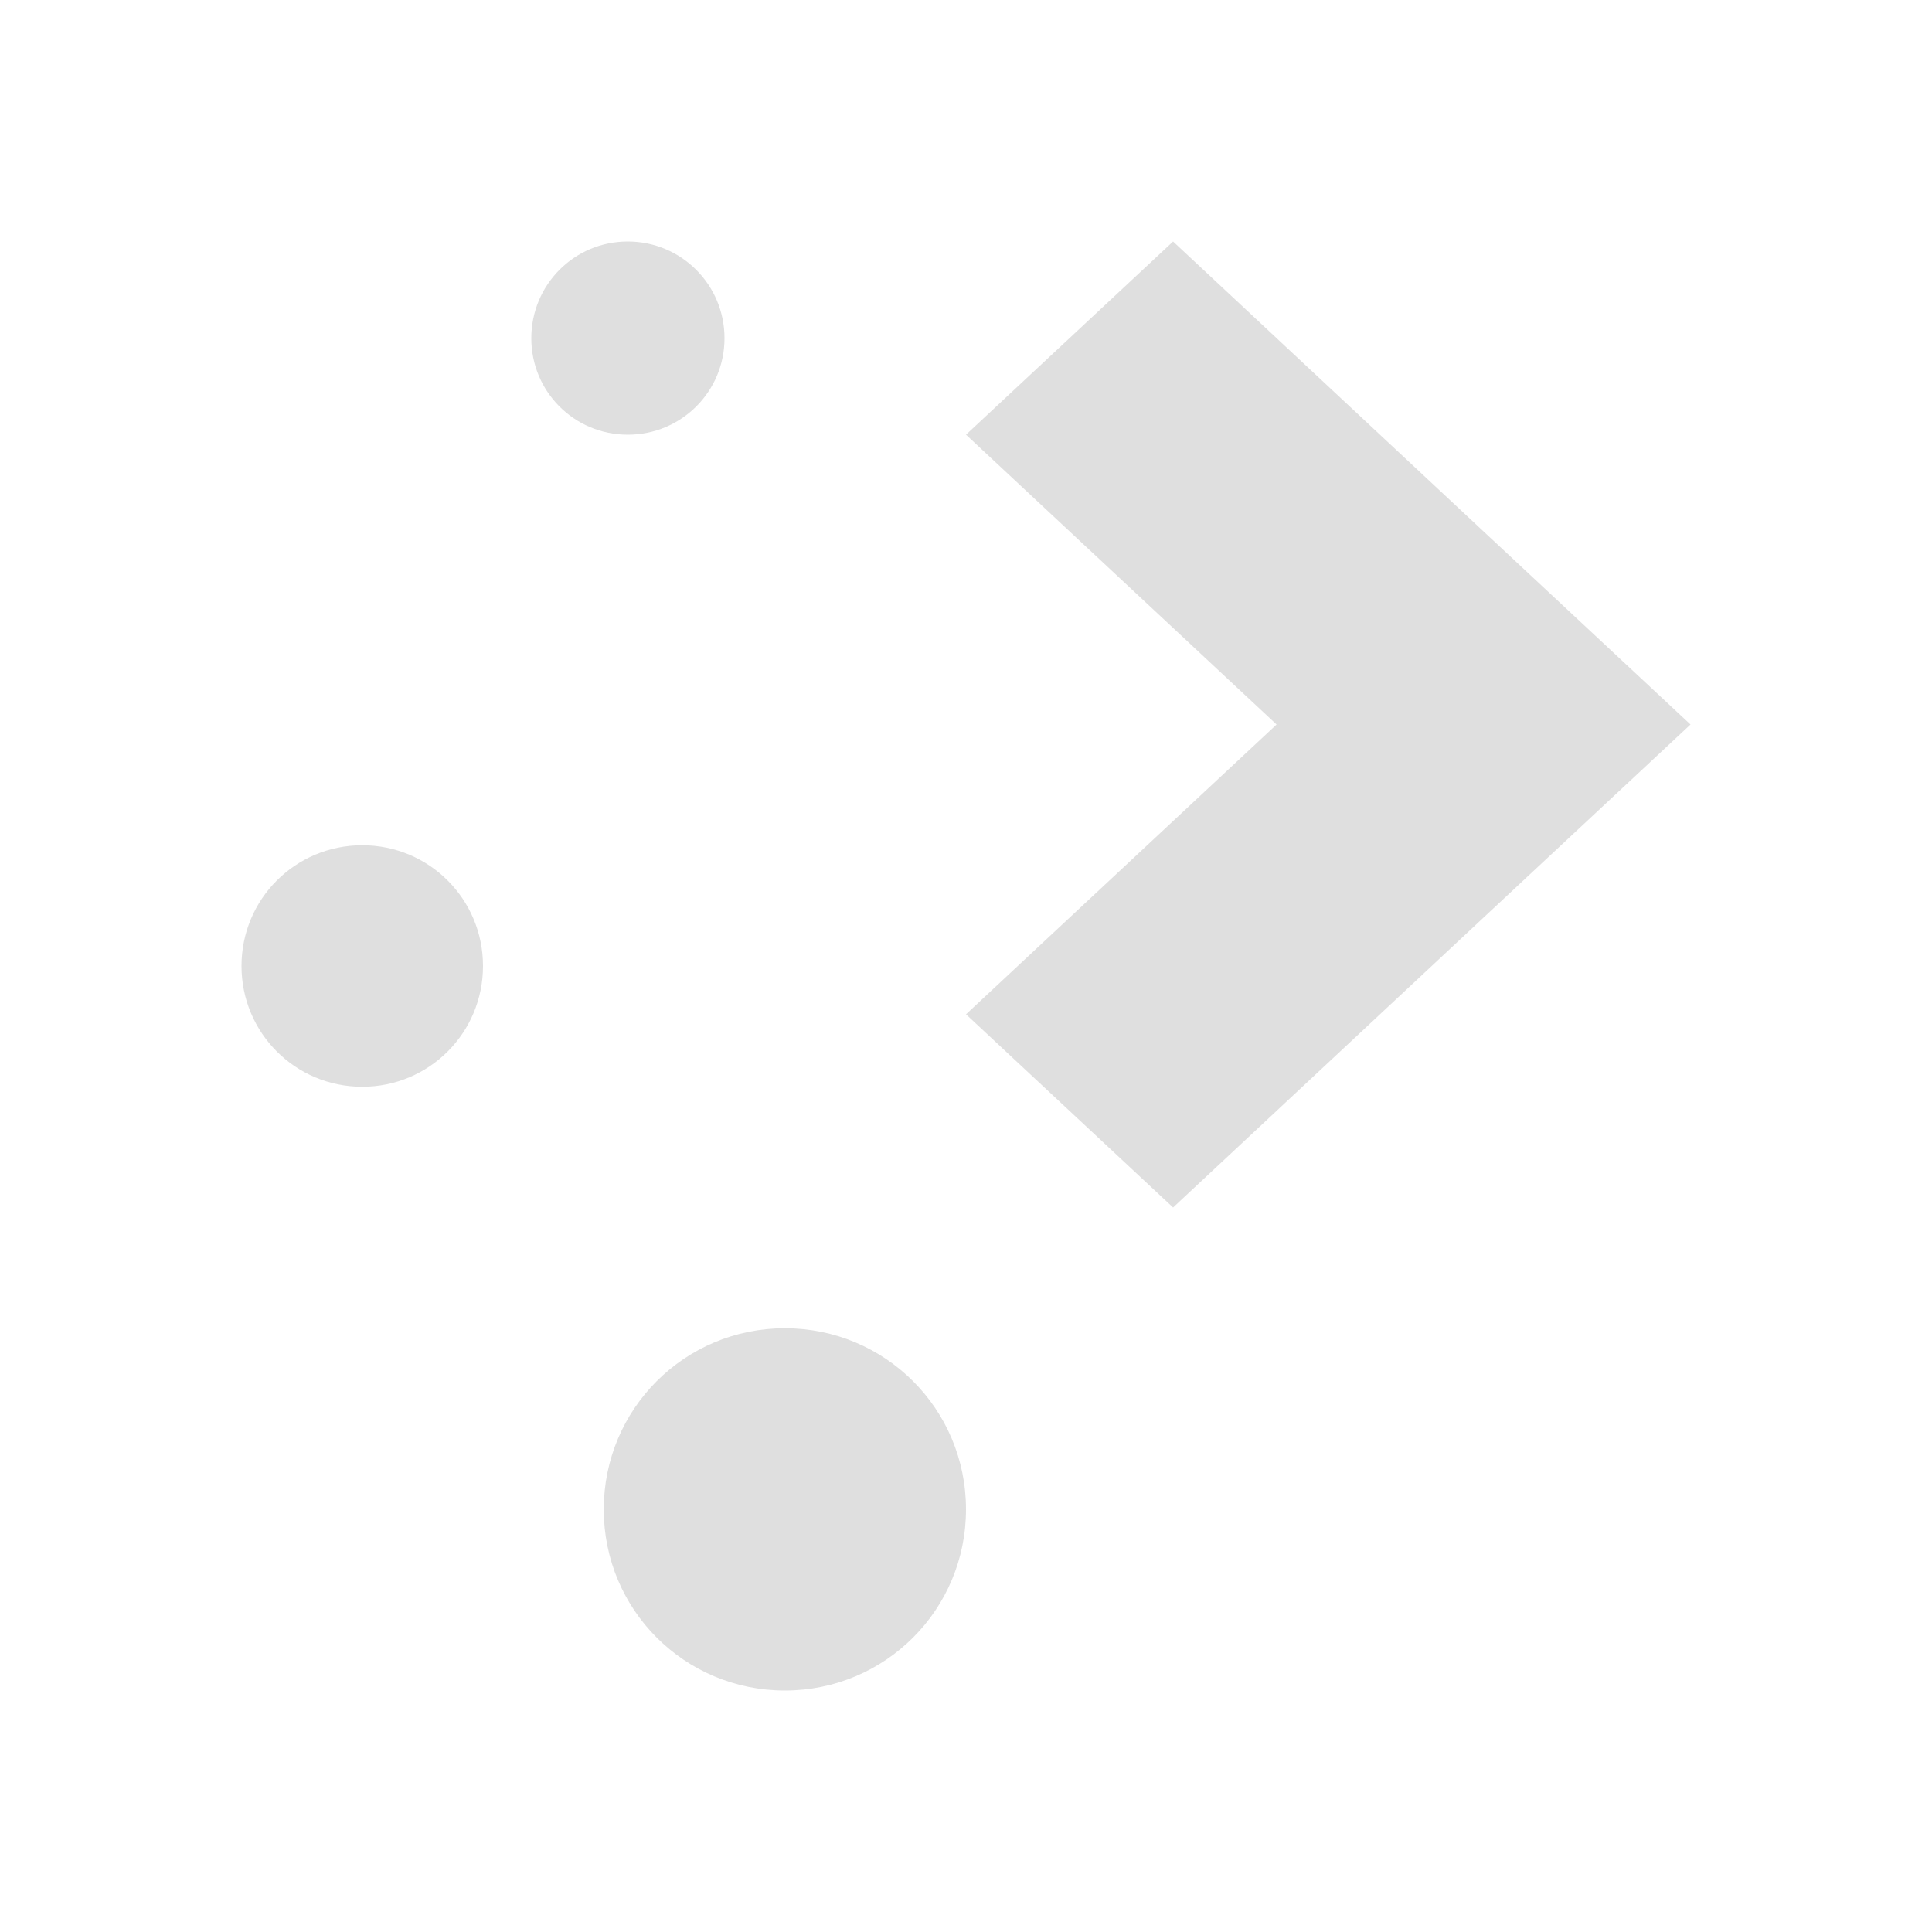
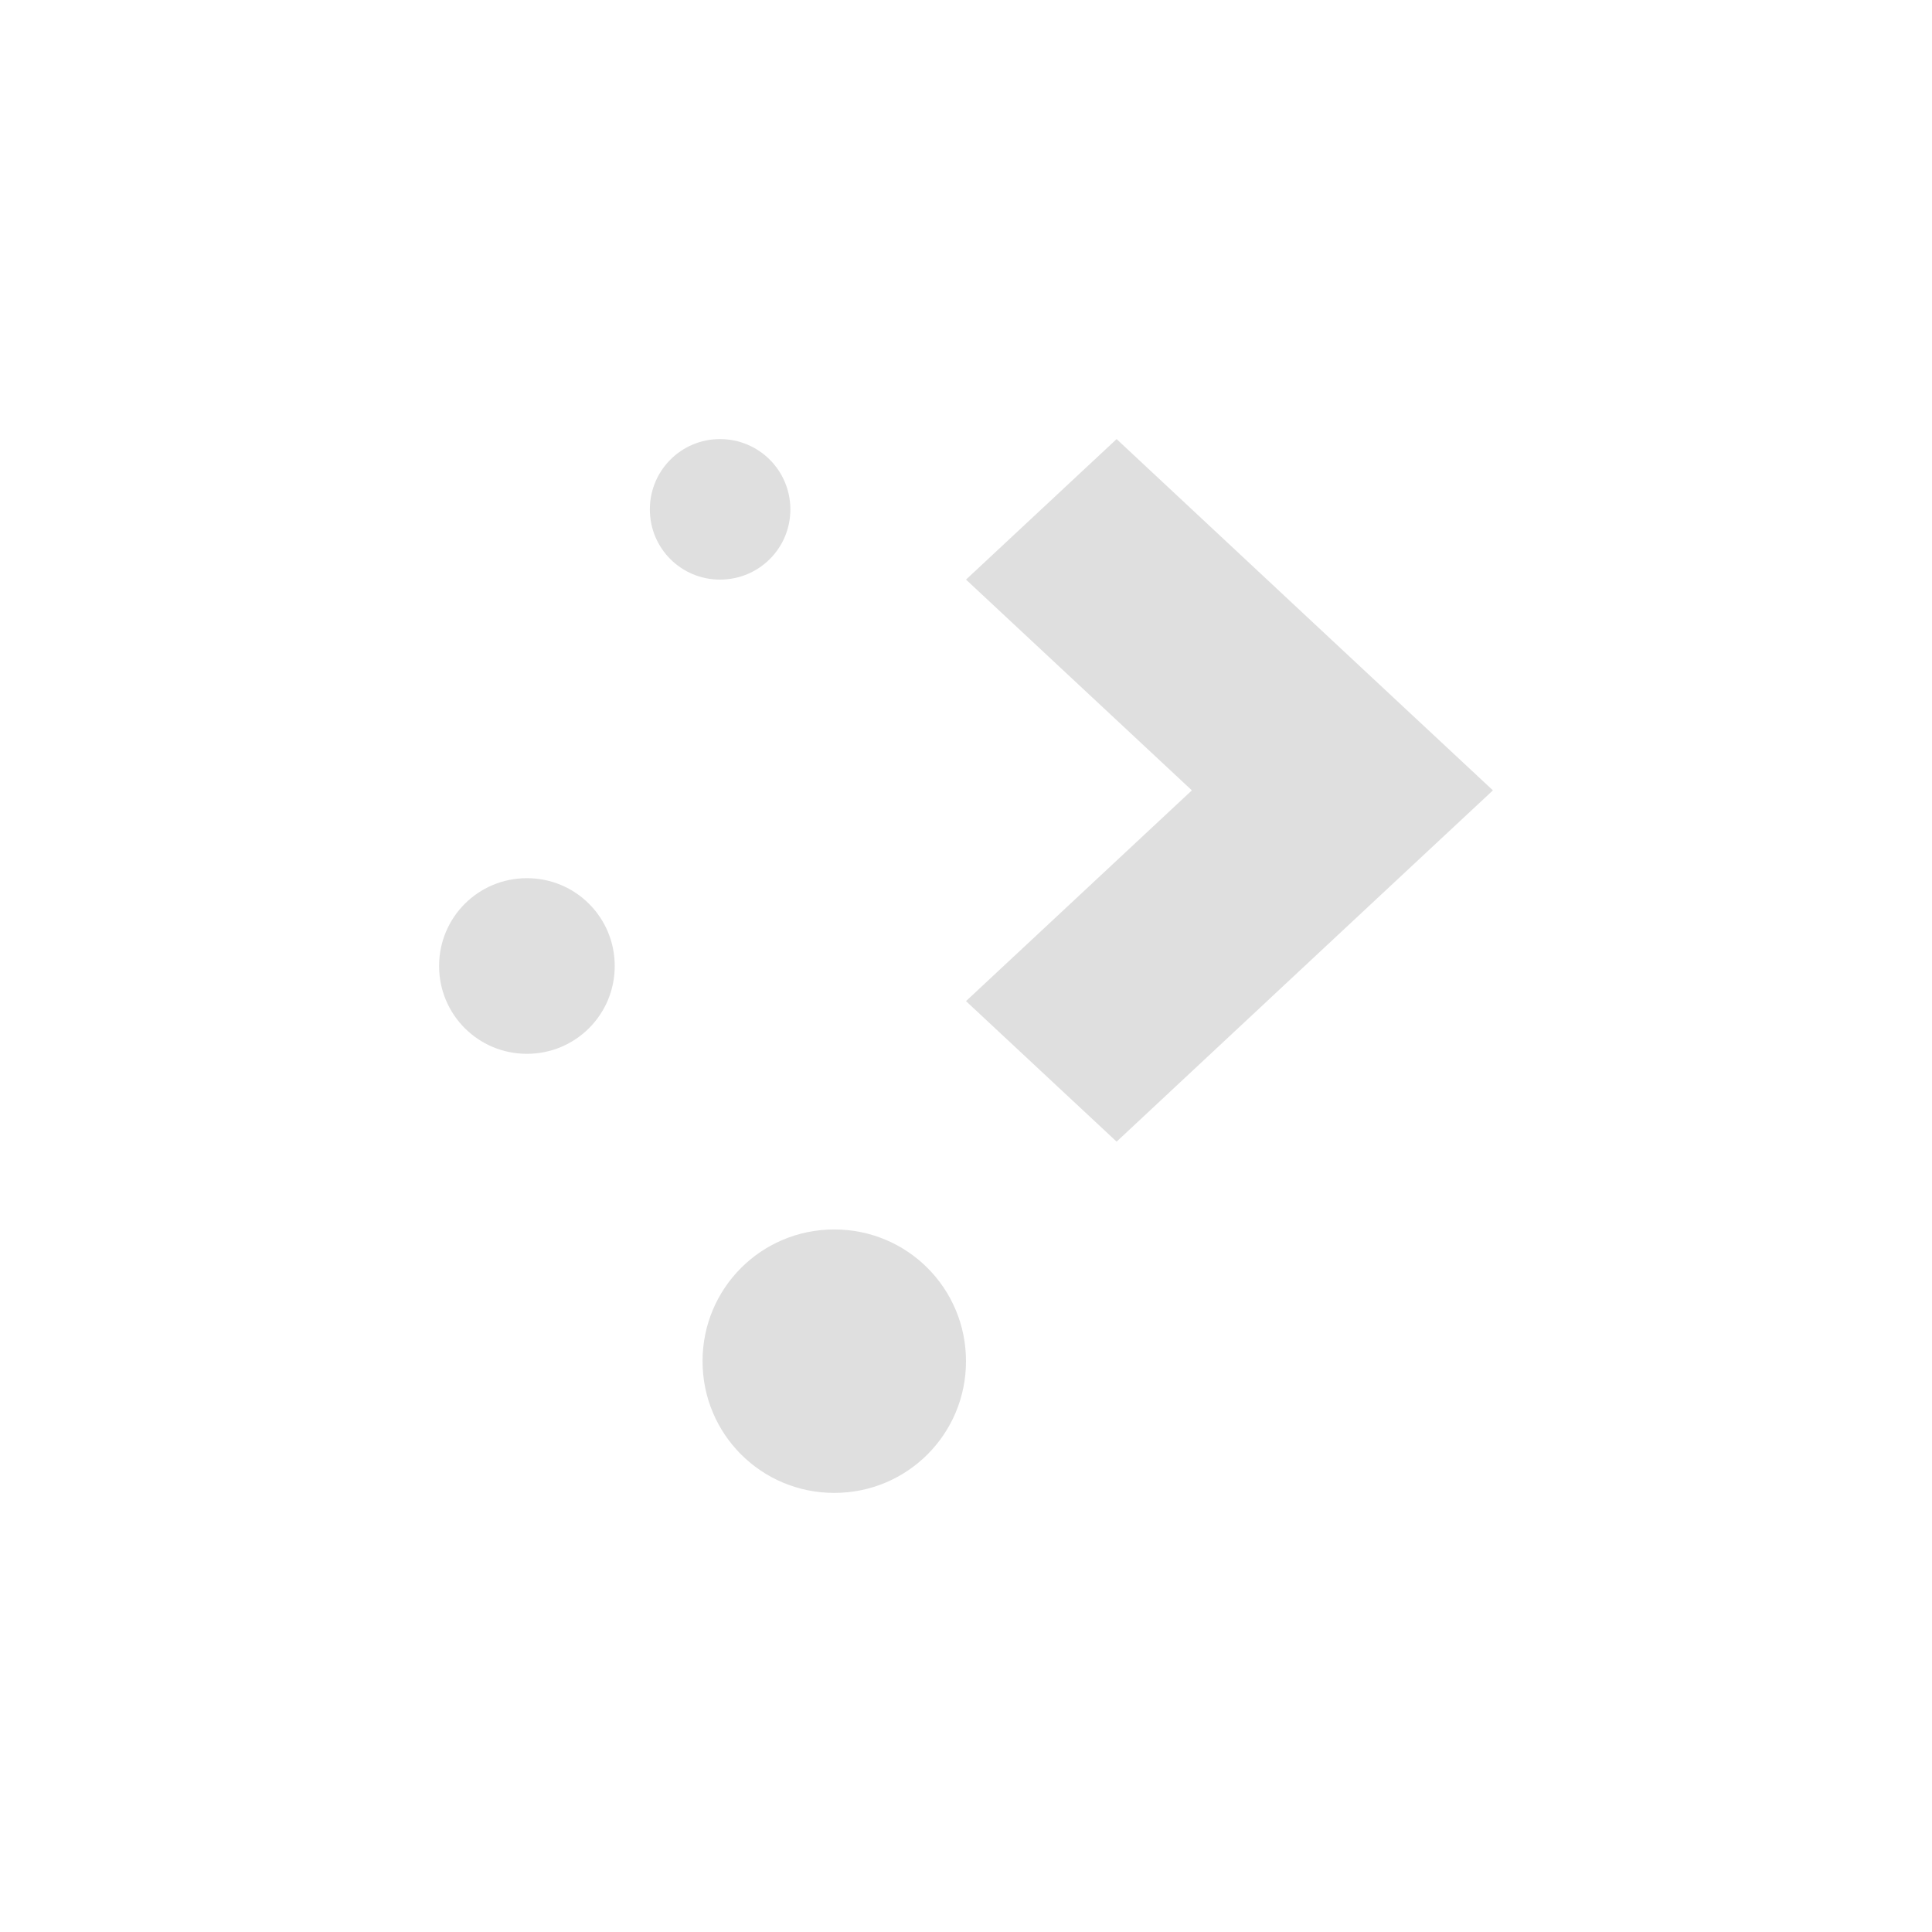
- <svg xmlns="http://www.w3.org/2000/svg" width="100%" height="100%" viewBox="0 0 22 22">
+ <svg xmlns="http://www.w3.org/2000/svg" viewBox="-3 -3 22 22">
  <defs>
    <style id="current-color-scheme" type="text/css">
 .ColorScheme-Text { color:#dfdfdf; } .ColorScheme-Highlight { color:#4285f4; } .ColorScheme-NeutralText { color:#ff9800; } .ColorScheme-PositiveText { color:#4caf50; } .ColorScheme-NegativeText { color:#f44336; }
 </style>
  </defs>
-   <svg viewBox="0 0 16 16">
-     <path d="m5.199 2c-.443 0-.799.358-.799.801s.356.799.799.799.801-.356.801-.799-.358-.801-.801-.801zm4.516 0-1.715 1.6 2.572 2.4-2.572 2.4 1.715 1.6 2.57-2.4 1.715-1.6-1.715-1.6zm-6.715 5c-.554 0-1 .446-1 1s.446 1 1 1 1-.446 1-1-.446-1-1-1zm3.5 4c-.831 0-1.5.669-1.5 1.5s.669 1.5 1.5 1.5 1.5-.669 1.5-1.5-.669-1.5-1.5-1.5z" style="fill:currentColor" class="ColorScheme-Text" />
-   </svg>
+   <path d="m5.199 2c-.443 0-.799.358-.799.801s.356.799.799.799.801-.356.801-.799-.358-.801-.801-.801zm4.516 0-1.715 1.6 2.572 2.4-2.572 2.4 1.715 1.6 2.57-2.4 1.715-1.6-1.715-1.6zm-6.715 5c-.554 0-1 .446-1 1s.446 1 1 1 1-.446 1-1-.446-1-1-1zm3.5 4c-.831 0-1.5.669-1.5 1.5s.669 1.5 1.5 1.5 1.5-.669 1.5-1.5-.669-1.5-1.5-1.5z" style="fill:currentColor" class="ColorScheme-Text" />
</svg>
